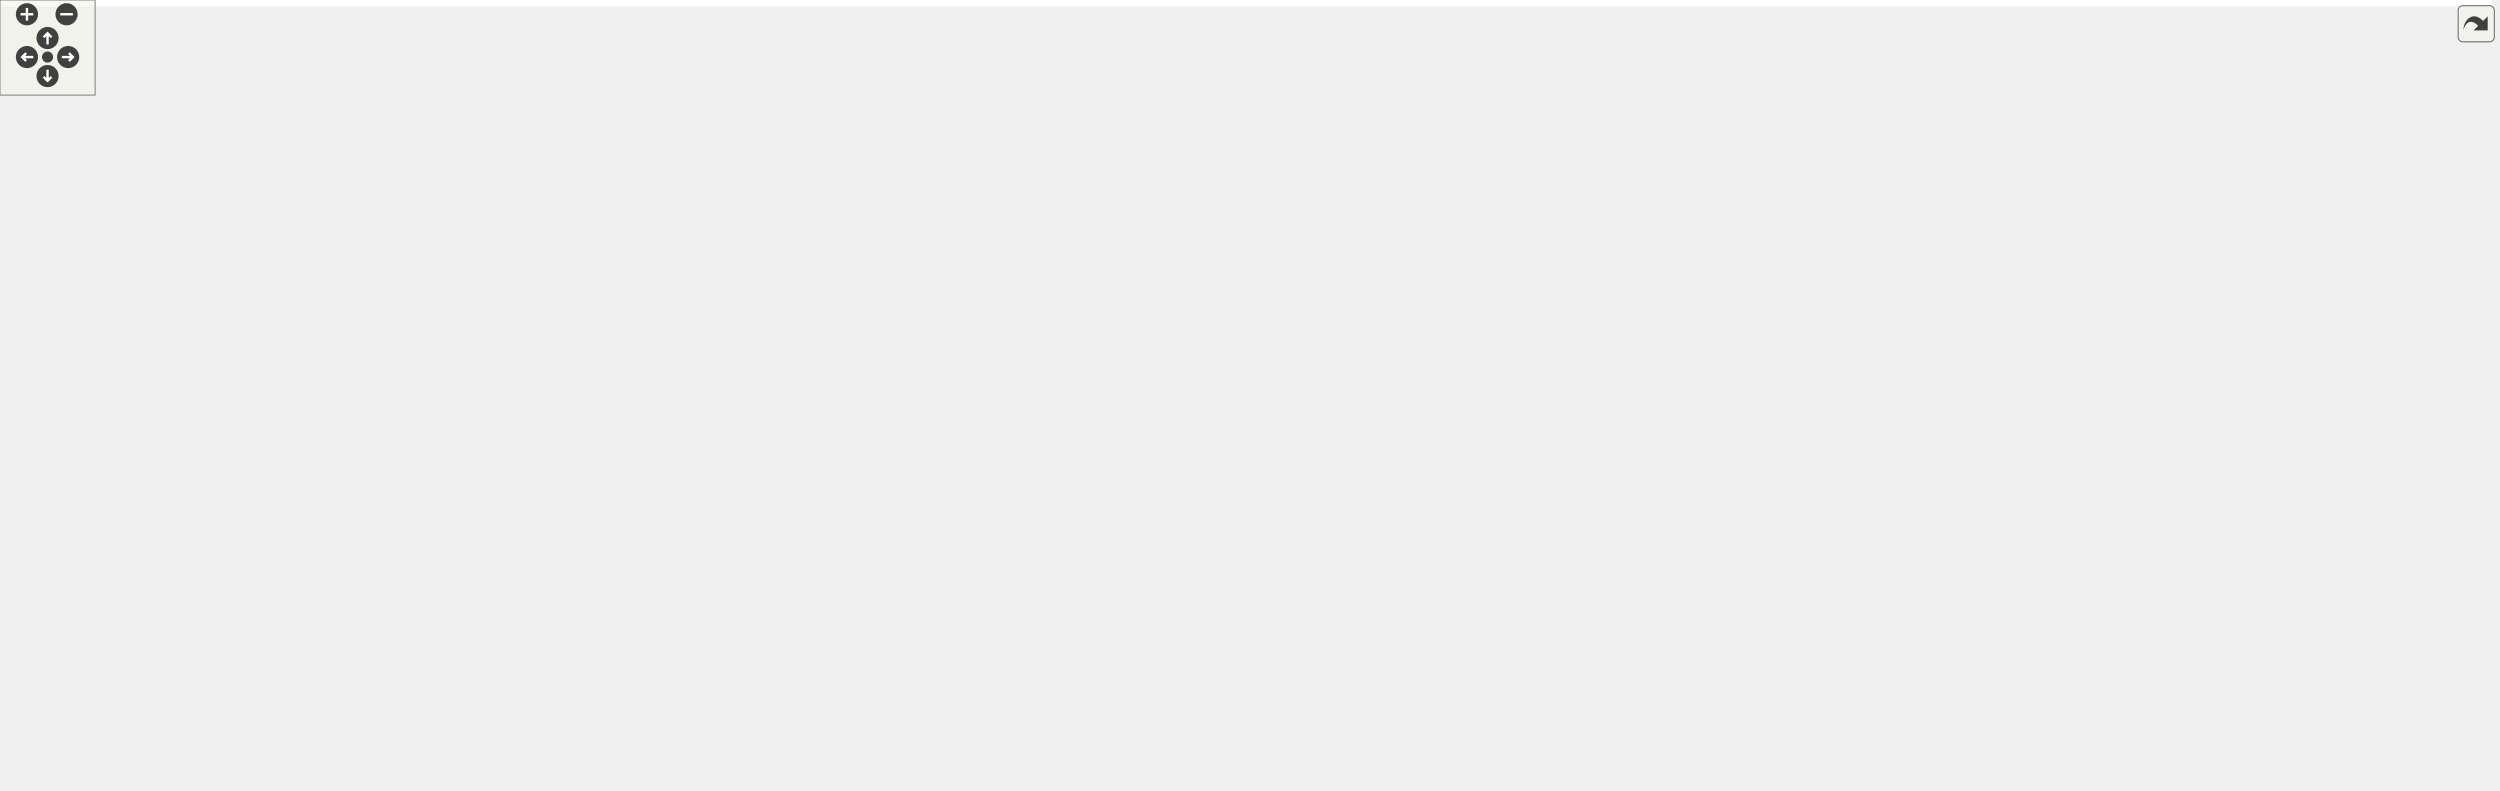
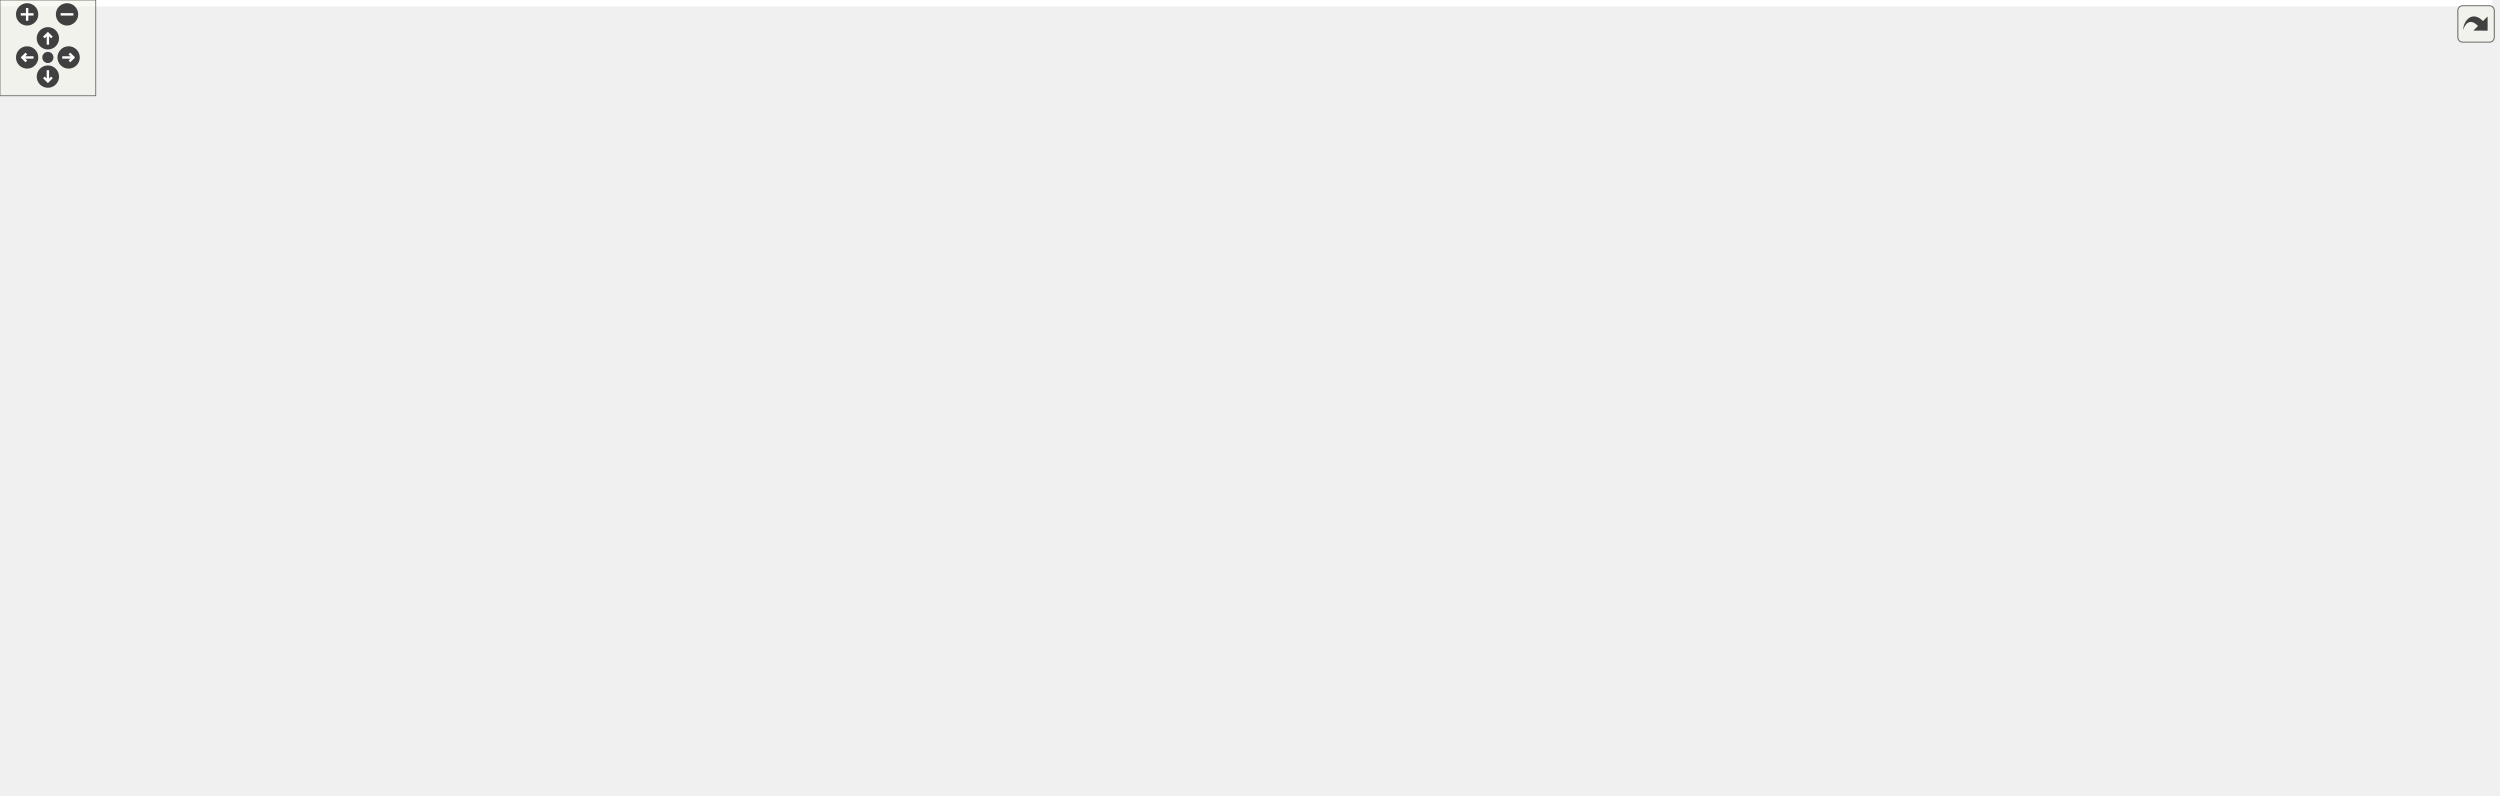
<svg xmlns="http://www.w3.org/2000/svg" xmlns:xlink="http://www.w3.org/1999/xlink" id="main" version="1.1" xml:space="preserve">
  <style type="text/css">
.edge:hover path { stroke: red; }
.edge:hover polygon { stroke: red; fill: red; }
</style>
  <defs>
    <circle id="rim" cx="0" cy="0" r="7" />
    <circle id="rim2" cx="0" cy="0" r="3.5" />
    <g id="zoomPlus">
      <use xlink:href="#rim" fill="#404040">
        <set attributeName="fill" to="#808080" begin="zoomplus.mouseover" end="zoomplus.mouseout" />
      </use>
      <path d="M-4,0h8M0,-4v8" fill="none" stroke="white" stroke-width="1.5" pointer-events="none" />
    </g>
    <g id="zoomMin">
      <use xlink:href="#rim" fill="#404040">
        <set attributeName="fill" to="#808080" begin="zoomminus.mouseover" end="zoomminus.mouseout" />
      </use>
      <path d="M-4,0h8" fill="none" stroke="white" stroke-width="1.5" pointer-events="none" />
    </g>
    <g id="dirArrow">
      <path fill="none" stroke="white" stroke-width="1.5" d="M0,-3.0v7 M-2.5,-0.5L0,-3.0L2.5,-0.5" />
    </g>
    <g id="resetDef">
      <use xlink:href="#rim2" fill="#404040">
        <set attributeName="fill" to="#808080" begin="reset.mouseover" end="reset.mouseout" />
      </use>
    </g>
  </defs>
  <svg id="graph" class="graph">
    <g id="viewport">
-       <polygon fill="white" stroke="transparent" points="-4,4 -4,-438 1572.5,-438 1572.5,4 -4,4" />
+       <polygon fill="white" stroke="transparent" points="-4,4 -4,-438 1561.5,-438 1561.5,4 -4,4" />
      <g id="node1" class="node">
        <g id="a_node1">
          <a xlink:title=" ">
-             <polygon fill="#bfbfbf" stroke="black" points="1194,-403.5 1194,-433.5 1352,-433.5 1352,-403.5 1194,-403.5" />
-             <text text-anchor="start" x="1202" y="-421.5" font-family="Helvetica,sans-Serif" font-size="10.00">backend/src/MotorDriverCard</text>
-             <text text-anchor="middle" x="1273" y="-410.5" font-family="Helvetica,sans-Serif" font-size="10.00">Impl.cc</text>
+             <polygon fill="#bfbfbf" stroke="black" points="944,-403.5 944,-433.5 1102,-433.5 1102,-403.5 944,-403.5" />
+             <text text-anchor="start" x="952" y="-421.5" font-family="Helvetica,sans-Serif" font-size="10.00">backend/src/MotorDriverCard</text>
+             <text text-anchor="middle" x="1023" y="-410.5" font-family="Helvetica,sans-Serif" font-size="10.00">Impl.cc</text>
          </a>
        </g>
      </g>
      <g id="node2" class="node">
        <g id="a_node2">
          <a xlink:title=" ">
            <polygon fill="white" stroke="#bfbfbf" points="126.5,-174 126.5,-193 245.5,-193 245.5,-174 126.5,-174" />
            <text text-anchor="middle" x="186" y="-181" font-family="Helvetica,sans-Serif" font-size="10.00">boost/shared_ptr.hpp</text>
          </a>
        </g>
      </g>
      <g id="edge1" class="edge">
-         <path fill="none" stroke="midnightblue" d="M1193.75,-416.84C935.52,-413.85 130.7,-397.59 57,-311 18.78,-266.1 106.24,-218.94 155.41,-197.04" />
+         <path fill="none" stroke="midnightblue" d="M943.84,-414.87C723.29,-406.7 114.21,-378.21 57,-311 18.78,-266.1 106.24,-218.94 155.41,-197.04" />
        <polygon fill="midnightblue" stroke="midnightblue" points="156.92,-200.2 164.69,-193.01 154.13,-193.78 156.92,-200.2" />
      </g>
      <g id="node3" class="node">
        <g id="a_node3">
          <a xlink:title=" ">
-             <polygon fill="white" stroke="#bfbfbf" points="1301.5,-347.5 1301.5,-366.5 1348.5,-366.5 1348.5,-347.5 1301.5,-347.5" />
-             <text text-anchor="middle" x="1325" y="-354.5" font-family="Helvetica,sans-Serif" font-size="10.00">cerrno</text>
+             <polygon fill="white" stroke="#bfbfbf" points="1418,-347.5 1418,-366.5 1474,-366.5 1474,-347.5 1418,-347.5" />
+             <text text-anchor="middle" x="1446" y="-354.5" font-family="Helvetica,sans-Serif" font-size="10.00">sstream</text>
          </a>
        </g>
      </g>
      <g id="edge2" class="edge">
-         <path fill="none" stroke="midnightblue" d="M1285.32,-403.4C1292.96,-394.66 1302.79,-383.41 1310.76,-374.3" />
-         <polygon fill="midnightblue" stroke="midnightblue" points="1313.49,-376.49 1317.43,-366.66 1308.22,-371.88 1313.49,-376.49" />
+         <path fill="none" stroke="midnightblue" d="M1102.08,-408.87C1179.34,-400.01 1300.12,-384.99 1404,-367 1405.24,-366.79 1406.5,-366.56 1407.77,-366.33" />
+         <polygon fill="midnightblue" stroke="midnightblue" points="1408.45,-369.76 1417.59,-364.41 1407.11,-362.89 1408.45,-369.76" />
      </g>
      <g id="node4" class="node">
        <g id="a_node4">
          <a xlink:title=" ">
-             <polygon fill="white" stroke="#bfbfbf" points="1367,-347.5 1367,-366.5 1411,-366.5 1411,-347.5 1367,-347.5" />
-             <text text-anchor="middle" x="1389" y="-354.5" font-family="Helvetica,sans-Serif" font-size="10.00">ctime</text>
+             <polygon fill="white" stroke="#bfbfbf" points="1492.5,-347.5 1492.5,-366.5 1557.5,-366.5 1557.5,-347.5 1492.5,-347.5" />
+             <text text-anchor="middle" x="1525" y="-354.5" font-family="Helvetica,sans-Serif" font-size="10.00">stdexcept</text>
          </a>
        </g>
      </g>
      <g id="edge3" class="edge">
-         <path fill="none" stroke="midnightblue" d="M1300.49,-403.4C1319.43,-393.68 1344.44,-380.86 1363.04,-371.31" />
-         <polygon fill="midnightblue" stroke="midnightblue" points="1364.82,-374.34 1372.12,-366.66 1361.63,-368.11 1364.82,-374.34" />
+         <path fill="none" stroke="midnightblue" d="M1102.28,-411.26C1192.07,-403.65 1342.88,-389.17 1482.05,-367" />
+         <polygon fill="midnightblue" stroke="midnightblue" points="1482.73,-370.44 1492.04,-365.39 1481.62,-363.53 1482.73,-370.44" />
      </g>
      <g id="node5" class="node">
        <g id="a_node5">
-           <a xlink:title=" ">
-             <polygon fill="white" stroke="#bfbfbf" points="1429,-347.5 1429,-366.5 1485,-366.5 1485,-347.5 1429,-347.5" />
-             <text text-anchor="middle" x="1457" y="-354.5" font-family="Helvetica,sans-Serif" font-size="10.00">sstream</text>
+           <a xlink:href="_motor_controler_impl_8h.html" target="_top" xlink:title=" ">
+             <polygon fill="white" stroke="black" points="950,-347.5 950,-366.5 1096,-366.5 1096,-347.5 950,-347.5" />
+             <text text-anchor="middle" x="1023" y="-354.5" font-family="Helvetica,sans-Serif" font-size="10.00">impl/MotorControlerImpl.h</text>
          </a>
        </g>
      </g>
      <g id="edge4" class="edge">
-         <path fill="none" stroke="midnightblue" d="M1316.61,-403.4C1348.4,-393.12 1390.97,-379.35 1420.87,-369.68" />
-         <polygon fill="midnightblue" stroke="midnightblue" points="1422.06,-372.98 1430.49,-366.57 1419.9,-366.32 1422.06,-372.98" />
-       </g>
-       <g id="node6" class="node">
-         <g id="a_node6">
-           <a xlink:title=" ">
-             <polygon fill="white" stroke="#bfbfbf" points="1503.5,-347.5 1503.5,-366.5 1568.5,-366.5 1568.5,-347.5 1503.5,-347.5" />
-             <text text-anchor="middle" x="1536" y="-354.5" font-family="Helvetica,sans-Serif" font-size="10.00">stdexcept</text>
-           </a>
-         </g>
-       </g>
-       <g id="edge5" class="edge">
-         <path fill="none" stroke="midnightblue" d="M1334.99,-403.47C1383.78,-392.44 1450.48,-377.35 1493.4,-367.64" />
-         <polygon fill="midnightblue" stroke="midnightblue" points="1494.27,-371.03 1503.25,-365.41 1492.72,-364.2 1494.27,-371.03" />
-       </g>
-       <g id="node7" class="node">
-         <g id="a_node7">
-           <a xlink:href="_motor_controler_impl_8h.html" target="_top" xlink:title=" ">
-             <polygon fill="white" stroke="black" points="983,-347.5 983,-366.5 1129,-366.5 1129,-347.5 983,-347.5" />
-             <text text-anchor="middle" x="1056" y="-354.5" font-family="Helvetica,sans-Serif" font-size="10.00">impl/MotorControlerImpl.h</text>
-           </a>
-         </g>
-       </g>
-       <g id="edge6" class="edge">
-         <path fill="none" stroke="midnightblue" d="M1221.85,-403.47C1183.76,-393.03 1132.43,-378.96 1097.02,-369.25" />
-         <polygon fill="midnightblue" stroke="midnightblue" points="1097.59,-365.78 1087.02,-366.51 1095.74,-372.53 1097.59,-365.78" />
-       </g>
-       <g id="node16" class="node">
-         <g id="a_node16">
+         <path fill="none" stroke="midnightblue" d="M1023,-403.4C1023,-395.47 1023,-385.46 1023,-376.86" />
+         <polygon fill="midnightblue" stroke="midnightblue" points="1026.5,-376.66 1023,-366.66 1019.5,-376.66 1026.5,-376.66" />
+       </g>
+       <g id="node14" class="node">
+         <g id="a_node14">
          <a xlink:href="_d_f_m_c___m_d22_constants_8h.html" target="_top" xlink:title=" ">
-             <polygon fill="white" stroke="black" points="338.5,-112.5 338.5,-131.5 475.5,-131.5 475.5,-112.5 338.5,-112.5" />
-             <text text-anchor="middle" x="407" y="-119.5" font-family="Helvetica,sans-Serif" font-size="10.00">DFMC_MD22Constants.h</text>
-           </a>
-         </g>
-       </g>
-       <g id="edge53" class="edge">
-         <path fill="none" stroke="midnightblue" d="M1193.79,-417.98C970.53,-418.71 339.35,-416.23 139,-367 72.77,-350.73 0,-370.2 0,-302 0,-302 0,-302 0,-244 0,-176.22 210.01,-143.38 328.31,-130.26" />
-         <polygon fill="midnightblue" stroke="midnightblue" points="328.85,-133.72 338.42,-129.16 328.1,-126.76 328.85,-133.72" />
-       </g>
-       <g id="node24" class="node">
-         <g id="a_node24">
+             <polygon fill="white" stroke="black" points="337.5,-112.5 337.5,-131.5 474.5,-131.5 474.5,-112.5 337.5,-112.5" />
+             <text text-anchor="middle" x="406" y="-119.5" font-family="Helvetica,sans-Serif" font-size="10.00">DFMC_MD22Constants.h</text>
+           </a>
+         </g>
+       </g>
+       <g id="edge51" class="edge">
+         <path fill="none" stroke="midnightblue" d="M943.71,-416.49C757.86,-413.53 298.58,-402.74 149,-367 78.73,-350.21 0,-374.25 0,-302 0,-302 0,-302 0,-244 0,-176.46 208.94,-143.56 327.04,-130.35" />
+         <polygon fill="midnightblue" stroke="midnightblue" points="327.57,-133.81 337.13,-129.24 326.81,-126.85 327.57,-133.81" />
+       </g>
+       <g id="node22" class="node">
+         <g id="a_node22">
          <a xlink:title=" ">
            <polygon fill="white" stroke="#bfbfbf" points="1106,-174 1106,-193 1222,-193 1222,-174 1106,-174" />
            <text text-anchor="middle" x="1164" y="-181" font-family="Helvetica,sans-Serif" font-size="10.00">ChimeraTK/Device.h</text>
          </a>
        </g>
      </g>
-       <g id="edge52" class="edge">
-         <path fill="none" stroke="midnightblue" d="M1273.59,-403.44C1274.94,-387.93 1279.28,-363.05 1293,-347 1320.73,-314.56 1390.37,-329.03 1371,-291 1342.89,-235.8 1274.23,-208.52 1223.66,-195.52" />
-         <polygon fill="midnightblue" stroke="midnightblue" points="1224.35,-192.08 1213.8,-193.1 1222.68,-198.88 1224.35,-192.08" />
-       </g>
-       <g id="node30" class="node">
-         <g id="a_node30">
+       <g id="edge50" class="edge">
+         <path fill="none" stroke="midnightblue" d="M1102.4,-404.36C1194.82,-387.26 1338.92,-354.37 1371,-311 1416.07,-250.08 1295.54,-212.31 1219.92,-195.24" />
+         <polygon fill="midnightblue" stroke="midnightblue" points="1220.54,-191.79 1210.02,-193.06 1219.04,-198.63 1220.54,-191.79" />
+       </g>
+       <g id="node28" class="node">
+         <g id="a_node28">
          <a xlink:href="_motor_driver_card_impl_8h.html" target="_top" xlink:title=" ">
            <polygon fill="white" stroke="black" points="411.5,-347.5 411.5,-366.5 564.5,-366.5 564.5,-347.5 411.5,-347.5" />
            <text text-anchor="middle" x="488" y="-354.5" font-family="Helvetica,sans-Serif" font-size="10.00">impl/MotorDriverCardImpl.h</text>
          </a>
        </g>
      </g>
-       <g id="edge37" class="edge">
-         <path fill="none" stroke="midnightblue" d="M1193.77,-411.49C1045.84,-400.28 728.7,-376.24 575.02,-364.6" />
-         <polygon fill="midnightblue" stroke="midnightblue" points="574.93,-361.08 564.69,-363.81 574.4,-368.06 574.93,-361.08" />
-       </g>
-       <g id="node8" class="node">
-         <g id="a_node8">
+       <g id="edge35" class="edge">
+         <path fill="none" stroke="midnightblue" d="M943.77,-408.69C844.96,-397.7 676.65,-378.98 574.55,-367.63" />
+         <polygon fill="midnightblue" stroke="midnightblue" points="574.9,-364.14 564.57,-366.52 574.12,-371.1 574.9,-364.14" />
+       </g>
+       <g id="node6" class="node">
+         <g id="a_node6">
          <a xlink:href="_motor_controler_expert_8h.html" target="_top" xlink:title=" ">
            <polygon fill="white" stroke="black" points="640.5,-291.5 640.5,-310.5 771.5,-310.5 771.5,-291.5 640.5,-291.5" />
            <text text-anchor="middle" x="706" y="-298.5" font-family="Helvetica,sans-Serif" font-size="10.00">MotorControlerExpert.h</text>
          </a>
        </g>
      </g>
-       <g id="edge7" class="edge">
-         <path fill="none" stroke="midnightblue" d="M1000.54,-347.44C938.33,-337.85 837.52,-322.29 771.49,-312.1" />
-         <polygon fill="midnightblue" stroke="midnightblue" points="771.62,-308.58 761.2,-310.52 770.55,-315.5 771.62,-308.58" />
+       <g id="edge5" class="edge">
+         <path fill="none" stroke="midnightblue" d="M972.77,-347.44C916.66,-337.89 825.87,-322.42 766.05,-312.23" />
+         <polygon fill="midnightblue" stroke="midnightblue" points="766.44,-308.75 755.99,-310.52 765.26,-315.65 766.44,-308.75" />
+       </g>
+       <g id="node17" class="node">
+         <g id="a_node17">
+           <a xlink:title=" ">
+             <polygon fill="white" stroke="#bfbfbf" points="888,-291.5 888,-310.5 946,-310.5 946,-291.5 888,-291.5" />
+             <text text-anchor="middle" x="917" y="-298.5" font-family="Helvetica,sans-Serif" font-size="10.00">memory</text>
+           </a>
+         </g>
+       </g>
+       <g id="edge19" class="edge">
+         <path fill="none" stroke="midnightblue" d="M1005.97,-347.32C988.97,-338.66 962.62,-325.24 943.01,-315.25" />
+         <polygon fill="midnightblue" stroke="midnightblue" points="944.49,-312.08 933.99,-310.65 941.31,-318.31 944.49,-312.08" />
+       </g>
+       <g id="node18" class="node">
+         <g id="a_node18">
+           <a xlink:title=" ">
+             <polygon fill="white" stroke="#bfbfbf" points="964,-291.5 964,-310.5 1014,-310.5 1014,-291.5 964,-291.5" />
+             <text text-anchor="middle" x="989" y="-298.5" font-family="Helvetica,sans-Serif" font-size="10.00">atomic</text>
+           </a>
+         </g>
+       </g>
+       <g id="edge20" class="edge">
+         <path fill="none" stroke="midnightblue" d="M1017.39,-347.08C1012.63,-339.53 1005.68,-328.49 999.85,-319.23" />
+         <polygon fill="midnightblue" stroke="midnightblue" points="1002.8,-317.35 994.51,-310.75 996.88,-321.08 1002.8,-317.35" />
      </g>
      <g id="node19" class="node">
        <g id="a_node19">
          <a xlink:title=" ">
-             <polygon fill="white" stroke="#bfbfbf" points="888,-291.5 888,-310.5 946,-310.5 946,-291.5 888,-291.5" />
-             <text text-anchor="middle" x="917" y="-298.5" font-family="Helvetica,sans-Serif" font-size="10.00">memory</text>
+             <polygon fill="white" stroke="#bfbfbf" points="1032,-291.5 1032,-310.5 1080,-310.5 1080,-291.5 1032,-291.5" />
+             <text text-anchor="middle" x="1056" y="-298.5" font-family="Helvetica,sans-Serif" font-size="10.00">mutex</text>
          </a>
        </g>
      </g>
      <g id="edge21" class="edge">
-         <path fill="none" stroke="midnightblue" d="M1033.98,-347.44C1010.9,-338.48 974.44,-324.31 948.36,-314.18" />
-         <polygon fill="midnightblue" stroke="midnightblue" points="949.51,-310.88 938.92,-310.52 946.98,-317.4 949.51,-310.88" />
+         <path fill="none" stroke="midnightblue" d="M1028.45,-347.08C1033.01,-339.61 1039.67,-328.72 1045.29,-319.52" />
+         <polygon fill="midnightblue" stroke="midnightblue" points="1048.42,-321.11 1050.65,-310.75 1042.45,-317.46 1048.42,-321.11" />
      </g>
      <g id="node20" class="node">
        <g id="a_node20">
-           <a xlink:title=" ">
-             <polygon fill="white" stroke="#bfbfbf" points="964,-291.5 964,-310.5 1014,-310.5 1014,-291.5 964,-291.5" />
-             <text text-anchor="middle" x="989" y="-298.5" font-family="Helvetica,sans-Serif" font-size="10.00">atomic</text>
-           </a>
-         </g>
-       </g>
-       <g id="edge22" class="edge">
-         <path fill="none" stroke="midnightblue" d="M1045.24,-347.32C1035.23,-339.26 1020.11,-327.08 1008.07,-317.37" />
-         <polygon fill="midnightblue" stroke="midnightblue" points="1009.94,-314.38 999.96,-310.83 1005.55,-319.83 1009.94,-314.38" />
-       </g>
-       <g id="node21" class="node">
-         <g id="a_node21">
-           <a xlink:title=" ">
-             <polygon fill="white" stroke="#bfbfbf" points="1032,-291.5 1032,-310.5 1080,-310.5 1080,-291.5 1032,-291.5" />
-             <text text-anchor="middle" x="1056" y="-298.5" font-family="Helvetica,sans-Serif" font-size="10.00">mutex</text>
-           </a>
-         </g>
-       </g>
-       <g id="edge23" class="edge">
-         <path fill="none" stroke="midnightblue" d="M1056,-347.08C1056,-340.01 1056,-329.86 1056,-320.99" />
-         <polygon fill="midnightblue" stroke="midnightblue" points="1059.5,-320.75 1056,-310.75 1052.5,-320.75 1059.5,-320.75" />
-       </g>
-       <g id="node22" class="node">
-         <g id="a_node22">
          <a xlink:href="_motor_controler_config_8h.html" target="_top" xlink:title=" ">
            <polygon fill="white" stroke="black" points="527,-235.5 527,-254.5 657,-254.5 657,-235.5 527,-235.5" />
            <text text-anchor="middle" x="592" y="-242.5" font-family="Helvetica,sans-Serif" font-size="10.00">MotorControlerConfig.h</text>
          </a>
        </g>
      </g>
-       <g id="edge24" class="edge">
-         <path fill="none" stroke="midnightblue" d="M982.74,-355.87C877.16,-354.43 688.67,-346.72 632,-311 614.88,-300.21 603.95,-279.15 597.92,-263.92" />
-         <polygon fill="midnightblue" stroke="midnightblue" points="601.2,-262.72 594.51,-254.51 594.62,-265.1 601.2,-262.72" />
-       </g>
-       <g id="node23" class="node">
-         <g id="a_node23">
+       <g id="edge22" class="edge">
+         <path fill="none" stroke="midnightblue" d="M949.68,-355.09C851.35,-352.6 683.16,-343.56 632,-311 615.11,-300.25 604.22,-279.54 598.13,-264.37" />
+         <polygon fill="midnightblue" stroke="midnightblue" points="601.41,-263.13 594.67,-254.95 594.84,-265.55 601.41,-263.13" />
+       </g>
+       <g id="node21" class="node">
+         <g id="a_node21">
          <a xlink:href="_s_p_ivia_p_c_ie_8h.html" target="_top" xlink:title=" ">
            <polygon fill="white" stroke="black" points="1004.5,-235.5 1004.5,-254.5 1081.5,-254.5 1081.5,-235.5 1004.5,-235.5" />
            <text text-anchor="middle" x="1043" y="-242.5" font-family="Helvetica,sans-Serif" font-size="10.00">SPIviaPCIe.h</text>
          </a>
        </g>
      </g>
-       <g id="edge27" class="edge">
-         <path fill="none" stroke="midnightblue" d="M1065.76,-347.36C1078.37,-335.08 1097.74,-311.76 1089,-291 1083.97,-279.05 1074.06,-268.69 1064.71,-260.93" />
-         <polygon fill="midnightblue" stroke="midnightblue" points="1066.84,-258.15 1056.79,-254.81 1062.56,-263.69 1066.84,-258.15" />
-       </g>
-       <g id="edge35" class="edge">
-         <path fill="none" stroke="midnightblue" d="M1067.44,-347.35C1077.97,-338.96 1093.5,-325.4 1104,-311 1129.57,-275.95 1148.65,-228.28 1157.86,-202.62" />
-         <polygon fill="midnightblue" stroke="midnightblue" points="1161.2,-203.67 1161.2,-193.08 1154.6,-201.37 1161.2,-203.67" />
-       </g>
-       <g id="node26" class="node">
-         <g id="a_node26">
+       <g id="edge25" class="edge">
+         <path fill="none" stroke="midnightblue" d="M1045.46,-347.38C1060.77,-340.18 1079.86,-328.29 1089,-311 1098.74,-292.58 1081.06,-273.32 1064.88,-260.59" />
+         <polygon fill="midnightblue" stroke="midnightblue" points="1066.83,-257.68 1056.7,-254.57 1062.68,-263.32 1066.83,-257.68" />
+       </g>
+       <g id="edge33" class="edge">
+         <path fill="none" stroke="midnightblue" d="M1046.85,-347.4C1064.51,-340.02 1088.15,-327.9 1104,-311 1133.82,-279.2 1151.31,-229.85 1159.11,-203.17" />
+         <polygon fill="midnightblue" stroke="midnightblue" points="1162.56,-203.81 1161.86,-193.23 1155.82,-201.93 1162.56,-203.81" />
+       </g>
+       <g id="node24" class="node">
+         <g id="a_node24">
          <a xlink:href="_signed_int_converter_8h.html" target="_top" xlink:title=" ">
            <polygon fill="white" stroke="black" points="1174.5,-291.5 1174.5,-310.5 1293.5,-310.5 1293.5,-291.5 1174.5,-291.5" />
            <text text-anchor="middle" x="1234" y="-298.5" font-family="Helvetica,sans-Serif" font-size="10.00">SignedIntConverter.h</text>
          </a>
        </g>
      </g>
-       <g id="edge30" class="edge">
-         <path fill="none" stroke="midnightblue" d="M1084.2,-347.44C1114.41,-338.28 1162.51,-323.69 1196.03,-313.52" />
-         <polygon fill="midnightblue" stroke="midnightblue" points="1197.37,-316.77 1205.93,-310.52 1195.34,-310.07 1197.37,-316.77" />
-       </g>
-       <g id="node28" class="node">
-         <g id="a_node28">
+       <g id="edge28" class="edge">
+         <path fill="none" stroke="midnightblue" d="M1056.43,-347.44C1092.86,-338.12 1151.23,-323.18 1191.03,-313" />
+         <polygon fill="midnightblue" stroke="midnightblue" points="1191.9,-316.39 1200.72,-310.52 1190.17,-309.61 1191.9,-316.39" />
+       </g>
+       <g id="node26" class="node">
+         <g id="a_node26">
          <a xlink:href="_t_m_c429_s_p_i_8h.html" target="_top" xlink:title=" ">
            <polygon fill="white" stroke="black" points="790,-291.5 790,-310.5 870,-310.5 870,-291.5 790,-291.5" />
            <text text-anchor="middle" x="830" y="-298.5" font-family="Helvetica,sans-Serif" font-size="10.00">TMC429SPI.h</text>
          </a>
        </g>
      </g>
-       <g id="edge32" class="edge">
-         <path fill="none" stroke="midnightblue" d="M1020.19,-347.44C981.01,-338.08 918.12,-323.06 875.48,-312.87" />
-         <polygon fill="midnightblue" stroke="midnightblue" points="876.18,-309.44 865.64,-310.52 874.56,-316.24 876.18,-309.44" />
-       </g>
-       <g id="node29" class="node">
-         <g id="a_node29">
+       <g id="edge30" class="edge">
+         <path fill="none" stroke="midnightblue" d="M992.42,-347.44C959.39,-338.2 906.61,-323.44 870.23,-313.26" />
+         <polygon fill="midnightblue" stroke="midnightblue" points="871.01,-309.84 860.44,-310.52 869.13,-316.58 871.01,-309.84" />
+       </g>
+       <g id="node27" class="node">
+         <g id="a_node27">
          <a xlink:title=" ">
            <polygon fill="white" stroke="#bfbfbf" points="1312,-291.5 1312,-310.5 1362,-310.5 1362,-291.5 1312,-291.5" />
            <text text-anchor="middle" x="1337" y="-298.5" font-family="Helvetica,sans-Serif" font-size="10.00">cstdint</text>
          </a>
        </g>
      </g>
-       <g id="edge36" class="edge">
-         <path fill="none" stroke="midnightblue" d="M1109.73,-347.46C1157.67,-339.56 1229.99,-326.95 1301.69,-311.16" />
-         <polygon fill="midnightblue" stroke="midnightblue" points="1302.8,-314.49 1311.8,-308.91 1301.28,-307.66 1302.8,-314.49" />
-       </g>
-       <g id="node9" class="node">
-         <g id="a_node9">
+       <g id="edge34" class="edge">
+         <path fill="none" stroke="midnightblue" d="M1087.56,-347.48C1142.19,-339.85 1222.73,-327.61 1301.7,-311.11" />
+         <polygon fill="midnightblue" stroke="midnightblue" points="1302.76,-314.46 1311.82,-308.96 1301.31,-307.61 1302.76,-314.46" />
+       </g>
+       <g id="node7" class="node">
+         <g id="a_node7">
          <a xlink:href="_motor_controler_8h.html" target="_top" xlink:title=" ">
            <polygon fill="white" stroke="black" points="713,-235.5 713,-254.5 811,-254.5 811,-235.5 713,-235.5" />
            <text text-anchor="middle" x="762" y="-242.5" font-family="Helvetica,sans-Serif" font-size="10.00">MotorControler.h</text>
          </a>
        </g>
      </g>
-       <g id="edge8" class="edge">
+       <g id="edge6" class="edge">
        <path fill="none" stroke="midnightblue" d="M715,-291.32C723.19,-283.42 735.51,-271.55 745.47,-261.94" />
        <polygon fill="midnightblue" stroke="midnightblue" points="748.07,-264.29 752.84,-254.83 743.21,-259.26 748.07,-264.29" />
      </g>
-       <g id="node15" class="node">
-         <g id="a_node15">
+       <g id="node13" class="node">
+         <g id="a_node13">
          <a xlink:href="_t_m_c429_words_8h.html" target="_top" xlink:title=" ">
            <polygon fill="white" stroke="black" points="451.5,-174 451.5,-193 546.5,-193 546.5,-174 451.5,-174" />
            <text text-anchor="middle" x="499" y="-181" font-family="Helvetica,sans-Serif" font-size="10.00">TMC429Words.h</text>
          </a>
        </g>
      </g>
-       <g id="edge15" class="edge">
+       <g id="edge13" class="edge">
        <path fill="none" stroke="midnightblue" d="M703.04,-291.45C697.79,-277.54 685.52,-250.04 666,-235 655.94,-227.25 587.4,-207.98 541.31,-195.61" />
        <polygon fill="midnightblue" stroke="midnightblue" points="542.13,-192.21 531.56,-193.01 540.32,-198.97 542.13,-192.21" />
      </g>
+       <g id="node8" class="node">
+         <g id="a_node8">
+           <a xlink:href="_motor_reference_switch_data_8h.html" target="_top" xlink:title=" ">
+             <polygon fill="white" stroke="black" points="680.5,-174 680.5,-193 839.5,-193 839.5,-174 680.5,-174" />
+             <text text-anchor="middle" x="760" y="-181" font-family="Helvetica,sans-Serif" font-size="10.00">MotorReferenceSwitchData.h</text>
+           </a>
+         </g>
+       </g>
+       <g id="edge7" class="edge">
+         <path fill="none" stroke="midnightblue" d="M761.71,-235.48C761.43,-227.08 760.99,-213.98 760.63,-203.16" />
+         <polygon fill="midnightblue" stroke="midnightblue" points="764.12,-202.89 760.29,-193.01 757.12,-203.12 764.12,-202.89" />
+       </g>
      <g id="node10" class="node">
        <g id="a_node10">
-           <a xlink:href="_motor_reference_switch_data_8h.html" target="_top" xlink:title=" ">
-             <polygon fill="white" stroke="black" points="681.5,-174 681.5,-193 840.5,-193 840.5,-174 681.5,-174" />
-             <text text-anchor="middle" x="761" y="-181" font-family="Helvetica,sans-Serif" font-size="10.00">MotorReferenceSwitchData.h</text>
+           <a xlink:href="_t_m_c260_words_8h.html" target="_top" xlink:title=" ">
+             <polygon fill="white" stroke="black" points="565.5,-174 565.5,-193 660.5,-193 660.5,-174 565.5,-174" />
+             <text text-anchor="middle" x="613" y="-181" font-family="Helvetica,sans-Serif" font-size="10.00">TMC260Words.h</text>
          </a>
        </g>
      </g>
      <g id="edge9" class="edge">
-         <path fill="none" stroke="midnightblue" d="M761.86,-235.48C761.72,-227.08 761.5,-213.98 761.31,-203.16" />
-         <polygon fill="midnightblue" stroke="midnightblue" points="764.81,-202.95 761.14,-193.01 757.81,-203.07 764.81,-202.95" />
+         <path fill="none" stroke="midnightblue" d="M740.65,-235.48C715.31,-225.36 672.86,-208.4 643.93,-196.85" />
+         <polygon fill="midnightblue" stroke="midnightblue" points="644.89,-193.47 634.31,-193.01 642.3,-199.97 644.89,-193.47" />
+       </g>
+       <g id="node9" class="node">
+         <g id="a_node9">
+           <a xlink:href="_multi_variable_word_8h.html" target="_top" xlink:title=" ">
+             <polygon fill="white" stroke="black" points="512.5,-112.5 512.5,-131.5 627.5,-131.5 627.5,-112.5 512.5,-112.5" />
+             <text text-anchor="middle" x="570" y="-119.5" font-family="Helvetica,sans-Serif" font-size="10.00">MultiVariableWord.h</text>
+           </a>
+         </g>
+       </g>
+       <g id="edge8" class="edge">
+         <path fill="none" stroke="midnightblue" d="M732.78,-173.98C699.76,-163.64 643.96,-146.16 607.05,-134.6" />
+         <polygon fill="midnightblue" stroke="midnightblue" points="607.76,-131.16 597.17,-131.51 605.67,-137.84 607.76,-131.16" />
+       </g>
+       <g id="edge10" class="edge">
+         <path fill="none" stroke="midnightblue" d="M606.84,-173.98C600.39,-165.05 590.1,-150.81 582.03,-139.64" />
+         <polygon fill="midnightblue" stroke="midnightblue" points="584.84,-137.56 576.15,-131.51 579.17,-141.66 584.84,-137.56" />
+       </g>
+       <g id="node11" class="node">
+         <g id="a_node11">
+           <a xlink:href="_t_m_c260_constants_8h.html" target="_top" xlink:title=" ">
+             <polygon fill="white" stroke="black" points="599,-56.5 599,-75.5 713,-75.5 713,-56.5 599,-56.5" />
+             <text text-anchor="middle" x="656" y="-63.5" font-family="Helvetica,sans-Serif" font-size="10.00">TMC260Constants.h</text>
+           </a>
+         </g>
+       </g>
+       <g id="edge11" class="edge">
+         <path fill="none" stroke="midnightblue" d="M617.69,-173.75C622.87,-163.82 631.26,-147.06 637,-132 642.89,-116.55 648.04,-98.46 651.49,-85.29" />
+         <polygon fill="midnightblue" stroke="midnightblue" points="654.89,-86.11 653.96,-75.56 648.11,-84.39 654.89,-86.11" />
      </g>
      <g id="node12" class="node">
        <g id="a_node12">
-           <a xlink:href="_t_m_c260_words_8h.html" target="_top" xlink:title=" ">
-             <polygon fill="white" stroke="black" points="566.5,-174 566.5,-193 661.5,-193 661.5,-174 566.5,-174" />
-             <text text-anchor="middle" x="614" y="-181" font-family="Helvetica,sans-Serif" font-size="10.00">TMC260Words.h</text>
-           </a>
-         </g>
-       </g>
-       <g id="edge11" class="edge">
-         <path fill="none" stroke="midnightblue" d="M740.8,-235.48C715.63,-225.36 673.46,-208.4 644.72,-196.85" />
-         <polygon fill="midnightblue" stroke="midnightblue" points="645.75,-193.49 635.17,-193.01 643.14,-199.99 645.75,-193.49" />
-       </g>
-       <g id="node11" class="node">
-         <g id="a_node11">
-           <a xlink:href="_multi_variable_word_8h.html" target="_top" xlink:title=" ">
-             <polygon fill="white" stroke="black" points="513.5,-112.5 513.5,-131.5 628.5,-131.5 628.5,-112.5 513.5,-112.5" />
-             <text text-anchor="middle" x="571" y="-119.5" font-family="Helvetica,sans-Serif" font-size="10.00">MultiVariableWord.h</text>
-           </a>
-         </g>
-       </g>
-       <g id="edge10" class="edge">
-         <path fill="none" stroke="midnightblue" d="M733.78,-173.98C700.76,-163.64 644.96,-146.16 608.05,-134.6" />
-         <polygon fill="midnightblue" stroke="midnightblue" points="608.76,-131.16 598.17,-131.51 606.67,-137.84 608.76,-131.16" />
+           <a xlink:title=" ">
+             <polygon fill="white" stroke="#bfbfbf" points="563.5,-0.5 563.5,-19.5 616.5,-19.5 616.5,-0.5 563.5,-0.5" />
+             <text text-anchor="middle" x="590" y="-7.5" font-family="Helvetica,sans-Serif" font-size="10.00">stdint.h</text>
+           </a>
+         </g>
      </g>
      <g id="edge12" class="edge">
-         <path fill="none" stroke="midnightblue" d="M607.84,-173.98C601.39,-165.05 591.1,-150.81 583.03,-139.64" />
-         <polygon fill="midnightblue" stroke="midnightblue" points="585.84,-137.56 577.15,-131.51 580.17,-141.66 585.84,-137.56" />
-       </g>
-       <g id="node13" class="node">
-         <g id="a_node13">
-           <a xlink:href="_t_m_c260_constants_8h.html" target="_top" xlink:title=" ">
-             <polygon fill="white" stroke="black" points="600,-56.5 600,-75.5 714,-75.5 714,-56.5 600,-56.5" />
-             <text text-anchor="middle" x="657" y="-63.5" font-family="Helvetica,sans-Serif" font-size="10.00">TMC260Constants.h</text>
-           </a>
-         </g>
-       </g>
-       <g id="edge13" class="edge">
-         <path fill="none" stroke="midnightblue" d="M618.69,-173.75C623.87,-163.82 632.26,-147.06 638,-132 643.89,-116.55 649.04,-98.46 652.49,-85.29" />
-         <polygon fill="midnightblue" stroke="midnightblue" points="655.89,-86.11 654.96,-75.56 649.11,-84.39 655.89,-86.11" />
-       </g>
-       <g id="node14" class="node">
-         <g id="a_node14">
-           <a xlink:title=" ">
-             <polygon fill="white" stroke="#bfbfbf" points="564.5,-0.5 564.5,-19.5 617.5,-19.5 617.5,-0.5 564.5,-0.5" />
-             <text text-anchor="middle" x="591" y="-7.5" font-family="Helvetica,sans-Serif" font-size="10.00">stdint.h</text>
-           </a>
-         </g>
+         <path fill="none" stroke="midnightblue" d="M645.4,-56.32C635.54,-48.26 620.65,-36.08 608.78,-26.37" />
+         <polygon fill="midnightblue" stroke="midnightblue" points="610.75,-23.46 600.8,-19.83 606.32,-28.88 610.75,-23.46" />
+       </g>
+       <g id="edge18" class="edge">
+         <path fill="none" stroke="midnightblue" d="M509.17,-173.98C520.35,-164.61 538.52,-149.38 552.09,-138.01" />
+         <polygon fill="midnightblue" stroke="midnightblue" points="554.43,-140.61 559.85,-131.51 549.93,-135.25 554.43,-140.61" />
      </g>
      <g id="edge14" class="edge">
-         <path fill="none" stroke="midnightblue" d="M646.4,-56.32C636.54,-48.26 621.65,-36.08 609.78,-26.37" />
-         <polygon fill="midnightblue" stroke="midnightblue" points="611.75,-23.46 601.8,-19.83 607.32,-28.88 611.75,-23.46" />
-       </g>
-       <g id="edge20" class="edge">
-         <path fill="none" stroke="midnightblue" d="M509.32,-173.98C520.65,-164.61 539.07,-149.38 552.84,-138.01" />
-         <polygon fill="midnightblue" stroke="midnightblue" points="555.22,-140.58 560.7,-131.51 550.77,-135.18 555.22,-140.58" />
+         <path fill="none" stroke="midnightblue" d="M485.68,-173.98C470.62,-164.34 445.88,-148.52 427.96,-137.05" />
+         <polygon fill="midnightblue" stroke="midnightblue" points="429.61,-133.95 419.3,-131.51 425.84,-139.85 429.61,-133.95" />
+       </g>
+       <g id="node15" class="node">
+         <g id="a_node15">
+           <a xlink:title=" ">
+             <polygon fill="white" stroke="#bfbfbf" points="323.5,-56.5 323.5,-75.5 448.5,-75.5 448.5,-56.5 323.5,-56.5" />
+             <text text-anchor="middle" x="386" y="-63.5" font-family="Helvetica,sans-Serif" font-size="10.00">boost/lexical_cast.hpp</text>
+           </a>
+         </g>
+       </g>
+       <g id="edge15" class="edge">
+         <path fill="none" stroke="midnightblue" d="M402.7,-112.08C400.02,-104.85 396.15,-94.41 392.81,-85.4" />
+         <polygon fill="midnightblue" stroke="midnightblue" points="396,-83.91 389.24,-75.75 389.43,-86.34 396,-83.91" />
+       </g>
+       <g id="node16" class="node">
+         <g id="a_node16">
+           <a xlink:href="_t_m_c429_constants_8h.html" target="_top" xlink:title=" ">
+             <polygon fill="white" stroke="black" points="467,-56.5 467,-75.5 581,-75.5 581,-56.5 467,-56.5" />
+             <text text-anchor="middle" x="524" y="-63.5" font-family="Helvetica,sans-Serif" font-size="10.00">TMC429Constants.h</text>
+           </a>
+         </g>
      </g>
      <g id="edge16" class="edge">
-         <path fill="none" stroke="midnightblue" d="M485.82,-173.98C470.93,-164.34 446.46,-148.52 428.73,-137.05" />
-         <polygon fill="midnightblue" stroke="midnightblue" points="430.45,-134 420.16,-131.51 426.65,-139.88 430.45,-134" />
-       </g>
-       <g id="node17" class="node">
-         <g id="a_node17">
-           <a xlink:title=" ">
-             <polygon fill="white" stroke="#bfbfbf" points="324.5,-56.5 324.5,-75.5 449.5,-75.5 449.5,-56.5 324.5,-56.5" />
-             <text text-anchor="middle" x="387" y="-63.5" font-family="Helvetica,sans-Serif" font-size="10.00">boost/lexical_cast.hpp</text>
-           </a>
-         </g>
+         <path fill="none" stroke="midnightblue" d="M424.7,-112.44C443.94,-103.64 474.15,-89.81 496.2,-79.72" />
+         <polygon fill="midnightblue" stroke="midnightblue" points="497.75,-82.86 505.39,-75.52 494.84,-76.5 497.75,-82.86" />
      </g>
      <g id="edge17" class="edge">
-         <path fill="none" stroke="midnightblue" d="M403.7,-112.08C401.02,-104.85 397.15,-94.41 393.81,-85.4" />
-         <polygon fill="midnightblue" stroke="midnightblue" points="397,-83.91 390.24,-75.75 390.43,-86.34 397,-83.91" />
-       </g>
-       <g id="node18" class="node">
-         <g id="a_node18">
-           <a xlink:href="_t_m_c429_constants_8h.html" target="_top" xlink:title=" ">
-             <polygon fill="white" stroke="black" points="468,-56.5 468,-75.5 582,-75.5 582,-56.5 468,-56.5" />
-             <text text-anchor="middle" x="525" y="-63.5" font-family="Helvetica,sans-Serif" font-size="10.00">TMC429Constants.h</text>
-           </a>
-         </g>
-       </g>
-       <g id="edge18" class="edge">
-         <path fill="none" stroke="midnightblue" d="M425.7,-112.44C444.94,-103.64 475.15,-89.81 497.2,-79.72" />
-         <polygon fill="midnightblue" stroke="midnightblue" points="498.75,-82.86 506.39,-75.52 495.84,-76.5 498.75,-82.86" />
-       </g>
-       <g id="edge19" class="edge">
-         <path fill="none" stroke="midnightblue" d="M535.6,-56.32C545.46,-48.26 560.35,-36.08 572.22,-26.37" />
-         <polygon fill="midnightblue" stroke="midnightblue" points="574.68,-28.88 580.2,-19.83 570.25,-23.46 574.68,-28.88" />
-       </g>
-       <g id="edge25" class="edge">
-         <path fill="none" stroke="midnightblue" d="M595.15,-235.48C598.32,-226.9 603.3,-213.43 607.35,-202.48" />
-         <polygon fill="midnightblue" stroke="midnightblue" points="610.67,-203.6 610.85,-193.01 604.1,-201.17 610.67,-203.6" />
-       </g>
-       <g id="edge26" class="edge">
+         <path fill="none" stroke="midnightblue" d="M534.6,-56.32C544.46,-48.26 559.35,-36.08 571.22,-26.37" />
+         <polygon fill="midnightblue" stroke="midnightblue" points="573.68,-28.88 579.2,-19.83 569.25,-23.46 573.68,-28.88" />
+       </g>
+       <g id="edge23" class="edge">
+         <path fill="none" stroke="midnightblue" d="M595.01,-235.48C598.03,-226.9 602.79,-213.43 606.65,-202.48" />
+         <polygon fill="midnightblue" stroke="midnightblue" points="609.97,-203.6 610,-193.01 603.37,-201.27 609.97,-203.6" />
+       </g>
+       <g id="edge24" class="edge">
        <path fill="none" stroke="midnightblue" d="M578.68,-235.48C563.62,-225.84 538.88,-210.02 520.96,-198.55" />
        <polygon fill="midnightblue" stroke="midnightblue" points="522.61,-195.45 512.3,-193.01 518.84,-201.35 522.61,-195.45" />
      </g>
-       <g id="edge28" class="edge">
+       <g id="edge26" class="edge">
        <path fill="none" stroke="midnightblue" d="M1060.34,-235.48C1080.55,-225.53 1114.19,-208.99 1137.64,-197.46" />
        <polygon fill="midnightblue" stroke="midnightblue" points="1139.27,-200.56 1146.7,-193.01 1136.18,-194.28 1139.27,-200.56" />
      </g>
-       <g id="node25" class="node">
-         <g id="a_node25">
+       <g id="node23" class="node">
+         <g id="a_node23">
          <a xlink:title=" ">
            <polygon fill="white" stroke="#bfbfbf" points="962,-168.5 962,-198.5 1088,-198.5 1088,-168.5 962,-168.5" />
            <text text-anchor="start" x="970" y="-186.5" font-family="Helvetica,sans-Serif" font-size="10.00">boost/thread/recursive</text>
            <text text-anchor="middle" x="1025" y="-175.5" font-family="Helvetica,sans-Serif" font-size="10.00">_mutex.hpp</text>
          </a>
        </g>
      </g>
-       <g id="edge29" class="edge">
+       <g id="edge27" class="edge">
        <path fill="none" stroke="midnightblue" d="M1040.42,-235.48C1038.28,-228.4 1035.13,-217.97 1032.23,-208.39" />
        <polygon fill="midnightblue" stroke="midnightblue" points="1035.49,-207.08 1029.24,-198.52 1028.79,-209.11 1035.49,-207.08" />
      </g>
-       <g id="node27" class="node">
-         <g id="a_node27">
+       <g id="node25" class="node">
+         <g id="a_node25">
          <a xlink:title=" ">
            <polygon fill="white" stroke="#bfbfbf" points="1183.5,-235.5 1183.5,-254.5 1284.5,-254.5 1284.5,-235.5 1183.5,-235.5" />
            <text text-anchor="middle" x="1234" y="-242.5" font-family="Helvetica,sans-Serif" font-size="10.00">boost/cstdint.hpp</text>
          </a>
        </g>
      </g>
-       <g id="edge31" class="edge">
+       <g id="edge29" class="edge">
        <path fill="none" stroke="midnightblue" d="M1234,-291.08C1234,-284.01 1234,-273.86 1234,-264.99" />
        <polygon fill="midnightblue" stroke="midnightblue" points="1237.5,-264.75 1234,-254.75 1230.5,-264.75 1237.5,-264.75" />
      </g>
-       <g id="edge34" class="edge">
-         <path fill="none" stroke="midnightblue" d="M831.56,-291.42C833.56,-277.46 835.14,-249.9 820,-235 778.11,-193.78 615.73,-210.03 558,-199 552.5,-197.95 546.74,-196.71 541.06,-195.4" />
-         <polygon fill="midnightblue" stroke="midnightblue" points="541.56,-191.92 531.02,-193.01 539.94,-198.73 541.56,-191.92" />
-       </g>
-       <g id="edge33" class="edge">
+       <g id="edge32" class="edge">
+         <path fill="none" stroke="midnightblue" d="M831.56,-291.42C833.56,-277.46 835.14,-249.89 820,-235 777.94,-193.64 614.92,-210.17 557,-199 551.59,-197.96 545.92,-196.72 540.34,-195.42" />
+         <polygon fill="midnightblue" stroke="midnightblue" points="541.01,-191.98 530.47,-193.03 539.36,-198.78 541.01,-191.98" />
+       </g>
+       <g id="edge31" class="edge">
        <path fill="none" stroke="midnightblue" d="M863.75,-291.44C900.52,-282.12 959.45,-267.18 999.62,-257" />
        <polygon fill="midnightblue" stroke="midnightblue" points="1000.57,-260.37 1009.41,-254.52 998.85,-253.58 1000.57,-260.37" />
      </g>
-       <g id="edge38" class="edge">
+       <g id="edge36" class="edge">
        <path fill="none" stroke="midnightblue" d="M411.31,-353.74C337.54,-349.87 233.15,-339.4 205,-311 176.55,-282.31 178.94,-230.51 182.71,-202.93" />
        <polygon fill="midnightblue" stroke="midnightblue" points="186.17,-203.46 184.26,-193.04 179.25,-202.38 186.17,-203.46" />
      </g>
-       <g id="edge39" class="edge">
+       <g id="edge37" class="edge">
        <path fill="none" stroke="midnightblue" d="M505.51,-347.47C532.4,-334.52 585.62,-309.45 632,-291 663.19,-278.59 699.32,-266.25 725.56,-257.63" />
        <polygon fill="midnightblue" stroke="midnightblue" points="726.68,-260.95 735.1,-254.52 724.51,-254.29 726.68,-260.95" />
      </g>
-       <g id="edge51" class="edge">
+       <g id="edge49" class="edge">
        <path fill="none" stroke="midnightblue" d="M495.67,-347.46C502.78,-338.93 512.85,-325.09 517,-311 522.83,-291.19 510.66,-233.27 503.58,-203.16" />
        <polygon fill="midnightblue" stroke="midnightblue" points="506.91,-202.03 501.17,-193.12 500.1,-203.66 506.91,-202.03" />
      </g>
-       <g id="edge50" class="edge">
+       <g id="edge48" class="edge">
        <path fill="none" stroke="midnightblue" d="M546.73,-347.5C603.75,-339.12 693,-325.71 779.87,-311.15" />
        <polygon fill="midnightblue" stroke="midnightblue" points="780.62,-314.57 789.91,-309.46 779.46,-307.67 780.62,-314.57" />
      </g>
-       <g id="node31" class="node">
-         <g id="a_node31">
+       <g id="node29" class="node">
+         <g id="a_node29">
          <a xlink:href="_motor_driver_card_config_8h.html" target="_top" xlink:title=" ">
            <polygon fill="white" stroke="black" points="370.5,-291.5 370.5,-310.5 507.5,-310.5 507.5,-291.5 370.5,-291.5" />
            <text text-anchor="middle" x="439" y="-298.5" font-family="Helvetica,sans-Serif" font-size="10.00">MotorDriverCardConfig.h</text>
          </a>
        </g>
      </g>
-       <g id="edge40" class="edge">
+       <g id="edge38" class="edge">
        <path fill="none" stroke="midnightblue" d="M479.91,-347.08C472.84,-339.3 462.41,-327.8 453.85,-318.37" />
        <polygon fill="midnightblue" stroke="midnightblue" points="456.25,-315.8 446.94,-310.75 451.07,-320.51 456.25,-315.8" />
      </g>
-       <g id="node33" class="node">
-         <g id="a_node33">
+       <g id="node31" class="node">
+         <g id="a_node31">
          <a xlink:href="_motor_driver_card_expert_8h.html" target="_top" xlink:title=" ">
            <polygon fill="white" stroke="black" points="214,-291.5 214,-310.5 352,-310.5 352,-291.5 214,-291.5" />
            <text text-anchor="middle" x="283" y="-298.5" font-family="Helvetica,sans-Serif" font-size="10.00">MotorDriverCardExpert.h</text>
          </a>
        </g>
      </g>
-       <g id="edge44" class="edge">
+       <g id="edge42" class="edge">
        <path fill="none" stroke="midnightblue" d="M455.52,-347.44C420.28,-338.16 363.9,-323.31 325.24,-313.13" />
        <polygon fill="midnightblue" stroke="midnightblue" points="325.89,-309.68 315.33,-310.52 324.11,-316.45 325.89,-309.68" />
      </g>
-       <g id="node35" class="node">
-         <g id="a_node35">
+       <g id="node33" class="node">
+         <g id="a_node33">
          <a xlink:href="_power_monitor_8h.html" target="_top" xlink:title=" ">
            <polygon fill="white" stroke="black" points="66,-291.5 66,-310.5 158,-310.5 158,-291.5 66,-291.5" />
            <text text-anchor="middle" x="112" y="-298.5" font-family="Helvetica,sans-Serif" font-size="10.00">PowerMonitor.h</text>
          </a>
        </g>
      </g>
-       <g id="edge49" class="edge">
+       <g id="edge47" class="edge">
        <path fill="none" stroke="midnightblue" d="M427.11,-347.47C363.46,-338.51 260.69,-323.97 172,-311 170.74,-310.82 169.46,-310.63 168.18,-310.44" />
        <polygon fill="midnightblue" stroke="midnightblue" points="168.59,-306.96 158.18,-308.96 167.56,-313.89 168.59,-306.96" />
      </g>
-       <g id="edge43" class="edge">
+       <g id="edge41" class="edge">
        <path fill="none" stroke="midnightblue" d="M443.51,-291.32C453.28,-272.51 476.59,-227.65 489.67,-202.46" />
        <polygon fill="midnightblue" stroke="midnightblue" points="492.93,-203.77 494.44,-193.28 486.72,-200.54 492.93,-203.77" />
      </g>
-       <g id="edge42" class="edge">
+       <g id="edge40" class="edge">
        <path fill="none" stroke="midnightblue" d="M463.24,-291.44C488.87,-282.4 529.49,-268.06 558.24,-257.92" />
        <polygon fill="midnightblue" stroke="midnightblue" points="559.61,-261.15 567.87,-254.52 557.28,-254.54 559.61,-261.15" />
      </g>
+       <g id="node30" class="node">
+         <g id="a_node30">
+           <a xlink:title=" ">
+             <polygon fill="white" stroke="#bfbfbf" points="385.5,-235.5 385.5,-254.5 432.5,-254.5 432.5,-235.5 385.5,-235.5" />
+             <text text-anchor="middle" x="409" y="-242.5" font-family="Helvetica,sans-Serif" font-size="10.00">vector</text>
+           </a>
+         </g>
+       </g>
+       <g id="edge39" class="edge">
+         <path fill="none" stroke="midnightblue" d="M434.05,-291.08C429.9,-283.61 423.85,-272.72 418.73,-263.52" />
+         <polygon fill="midnightblue" stroke="midnightblue" points="421.78,-261.79 413.86,-254.75 415.66,-265.19 421.78,-261.79" />
+       </g>
+       <g id="edge46" class="edge">
+         <path fill="none" stroke="midnightblue" d="M293.79,-291.39C310.78,-278.12 345.11,-252.37 377,-235 405.44,-219.51 439.63,-205.74 464.58,-196.51" />
+         <polygon fill="midnightblue" stroke="midnightblue" points="465.79,-199.79 473.99,-193.08 463.39,-193.21 465.79,-199.79" />
+       </g>
      <g id="node32" class="node">
        <g id="a_node32">
-           <a xlink:title=" ">
-             <polygon fill="white" stroke="#bfbfbf" points="385.5,-235.5 385.5,-254.5 432.5,-254.5 432.5,-235.5 385.5,-235.5" />
-             <text text-anchor="middle" x="409" y="-242.5" font-family="Helvetica,sans-Serif" font-size="10.00">vector</text>
-           </a>
-         </g>
-       </g>
-       <g id="edge41" class="edge">
-         <path fill="none" stroke="midnightblue" d="M434.05,-291.08C429.9,-283.61 423.85,-272.72 418.73,-263.52" />
-         <polygon fill="midnightblue" stroke="midnightblue" points="421.78,-261.79 413.86,-254.75 415.66,-265.19 421.78,-261.79" />
-       </g>
-       <g id="edge48" class="edge">
-         <path fill="none" stroke="midnightblue" d="M293.79,-291.39C310.78,-278.12 345.11,-252.37 377,-235 405.44,-219.51 439.63,-205.74 464.58,-196.51" />
-         <polygon fill="midnightblue" stroke="midnightblue" points="465.79,-199.79 473.99,-193.08 463.39,-193.21 465.79,-199.79" />
-       </g>
-       <g id="node34" class="node">
-         <g id="a_node34">
          <a xlink:href="_motor_driver_card_8h.html" target="_top" xlink:title=" ">
            <polygon fill="white" stroke="black" points="221.5,-235.5 221.5,-254.5 328.5,-254.5 328.5,-235.5 221.5,-235.5" />
            <text text-anchor="middle" x="275" y="-242.5" font-family="Helvetica,sans-Serif" font-size="10.00">MotorDriverCard.h</text>
          </a>
        </g>
      </g>
-       <g id="edge45" class="edge">
+       <g id="edge43" class="edge">
        <path fill="none" stroke="midnightblue" d="M281.68,-291.08C280.62,-283.93 279.09,-273.64 277.77,-264.69" />
        <polygon fill="midnightblue" stroke="midnightblue" points="281.22,-264.13 276.3,-254.75 274.3,-265.16 281.22,-264.13" />
      </g>
-       <g id="edge47" class="edge">
+       <g id="edge45" class="edge">
        <path fill="none" stroke="midnightblue" d="M262.25,-235.48C247.97,-225.93 224.6,-210.31 207.49,-198.87" />
        <polygon fill="midnightblue" stroke="midnightblue" points="208.99,-195.66 198.73,-193.01 205.1,-201.48 208.99,-195.66" />
      </g>
-       <g id="edge46" class="edge">
+       <g id="edge44" class="edge">
        <path fill="none" stroke="midnightblue" d="M307.09,-235.48C346.6,-224.98 413.78,-207.14 457.26,-195.59" />
        <polygon fill="midnightblue" stroke="midnightblue" points="458.2,-198.96 466.97,-193.01 456.4,-192.19 458.2,-198.96" />
      </g>
    </g>
  </svg>
  <g id="navigator" transform="translate(0 0)" fill="#404254">
    <rect fill="#f2f5e9" fill-opacity="0.5" stroke="#606060" stroke-width=".5" x="0" y="0" width="60" height="60" />
    <use id="zoomplus" xlink:href="#zoomPlus" x="17" y="9" />
    <use id="zoomminus" xlink:href="#zoomMin" x="42" y="9" />
    <use id="reset" xlink:href="#resetDef" x="30" y="36" />
    <g id="arrowUp" xlink:href="#dirArrow" transform="translate(30 24)">
      <use xlink:href="#rim" fill="#404040">
        <set attributeName="fill" to="#808080" begin="arrowUp.mouseover" end="arrowUp.mouseout" />
      </use>
      <path fill="none" stroke="white" stroke-width="1.5" d="M0,-3.0v7 M-2.5,-0.5L0,-3.0L2.5,-0.5" />
    </g>
    <g id="arrowRight" xlink:href="#dirArrow" transform="rotate(90) translate(36 -43)">
      <use xlink:href="#rim" fill="#404040">
        <set attributeName="fill" to="#808080" begin="arrowRight.mouseover" end="arrowRight.mouseout" />
      </use>
      <path fill="none" stroke="white" stroke-width="1.5" d="M0,-3.0v7 M-2.5,-0.5L0,-3.0L2.5,-0.5" />
    </g>
    <g id="arrowDown" xlink:href="#dirArrow" transform="rotate(180) translate(-30 -48)">
      <use xlink:href="#rim" fill="#404040">
        <set attributeName="fill" to="#808080" begin="arrowDown.mouseover" end="arrowDown.mouseout" />
      </use>
      <path fill="none" stroke="white" stroke-width="1.5" d="M0,-3.0v7 M-2.5,-0.5L0,-3.0L2.5,-0.5" />
    </g>
    <g id="arrowLeft" xlink:href="#dirArrow" transform="rotate(270) translate(-36 17)">
      <use xlink:href="#rim" fill="#404040">
        <set attributeName="fill" to="#808080" begin="arrowLeft.mouseover" end="arrowLeft.mouseout" />
      </use>
      <path fill="none" stroke="white" stroke-width="1.5" d="M0,-3.0v7 M-2.5,-0.5L0,-3.0L2.5,-0.5" />
    </g>
  </g>
  <svg viewBox="0 0 15 15" width="100%" height="30px" preserveAspectRatio="xMaxYMin meet">
    <g id="arrow_out" transform="scale(0.3 0.3)">
      <a xlink:href="_motor_driver_card_impl_8cc__incl_org.svg" target="_base">
        <rect id="button" ry="5" rx="5" y="6" x="6" height="38" width="38" fill="#f2f5e9" fill-opacity="0.5" stroke="#606060" stroke-width="1.0" />
        <path id="arrow" d="M 11.5,31.437 C 11.94,20.098 22.043,11.323 32.159,21.979 L 37.069,17.246 C 37.069,17.246 37.088,32 37.088,32 L 22.16,31.978 C 22.16,31.978 26.998,27.14 26.998,27.14 C 18.529,18.264 13.292,25.23 11.5,31.437 z" style="fill:#404040;" />
      </a>
    </g>
  </svg>
</svg>
